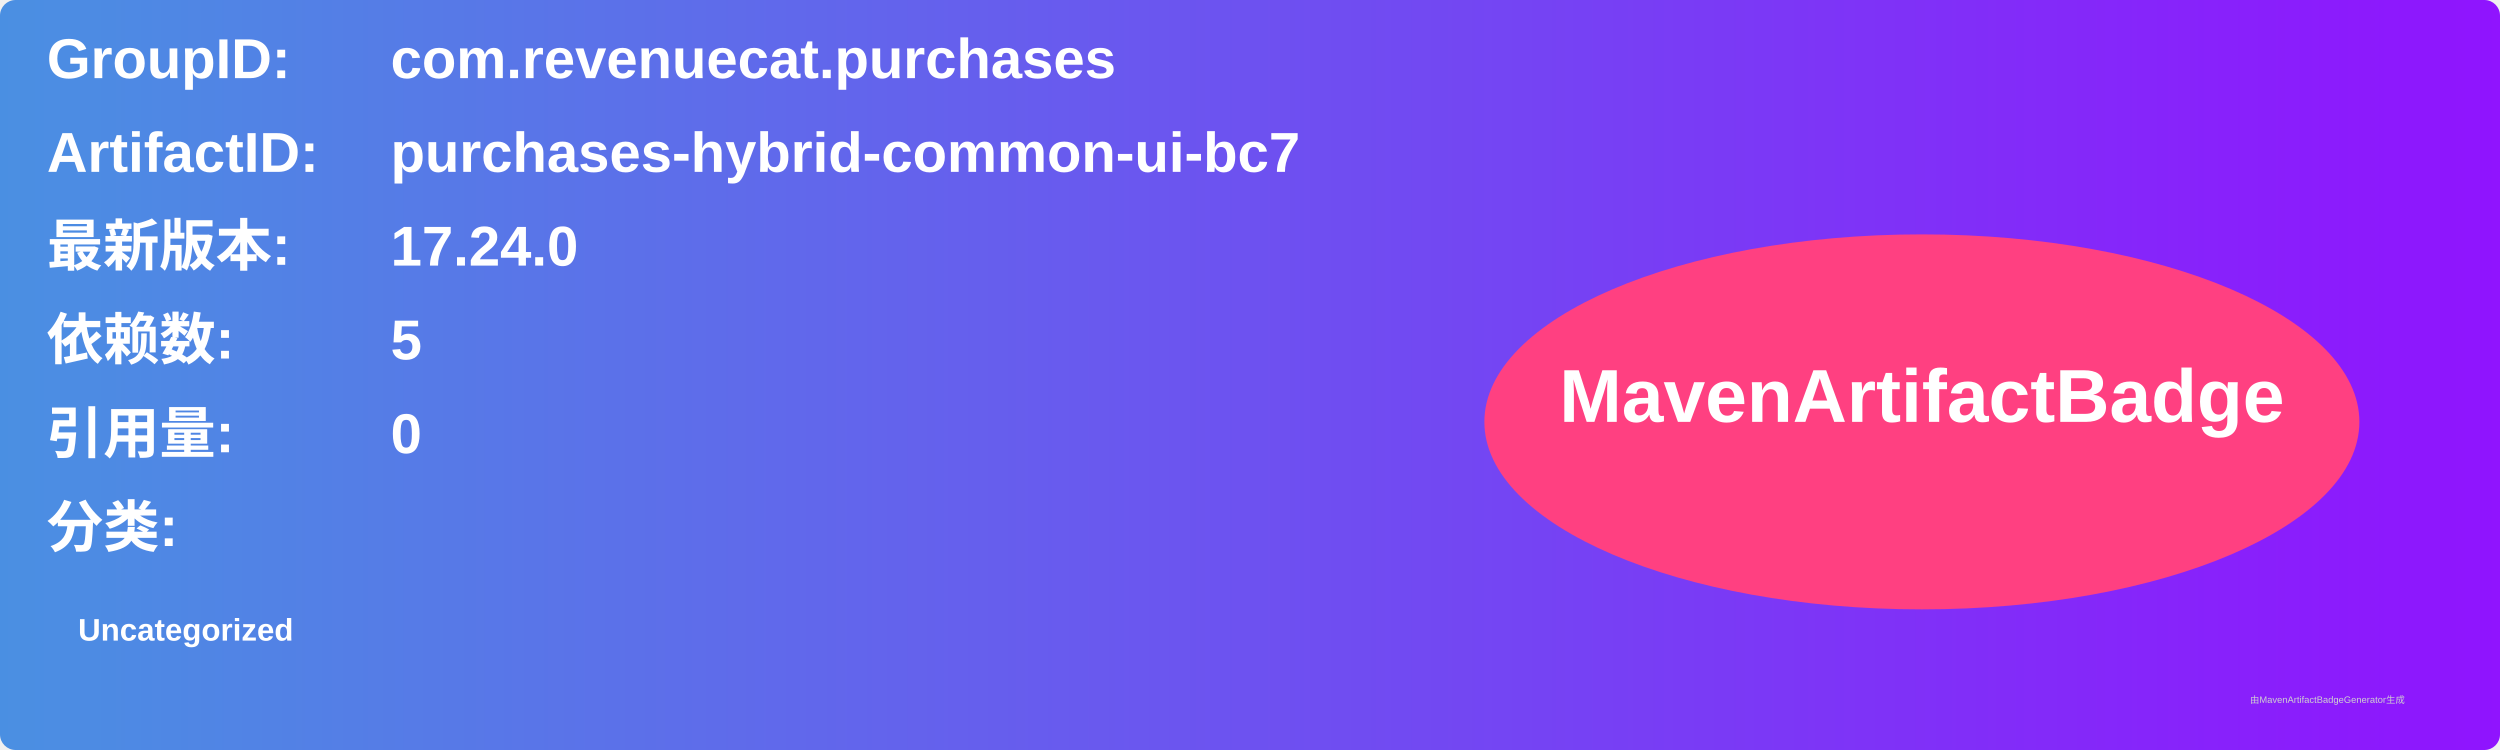
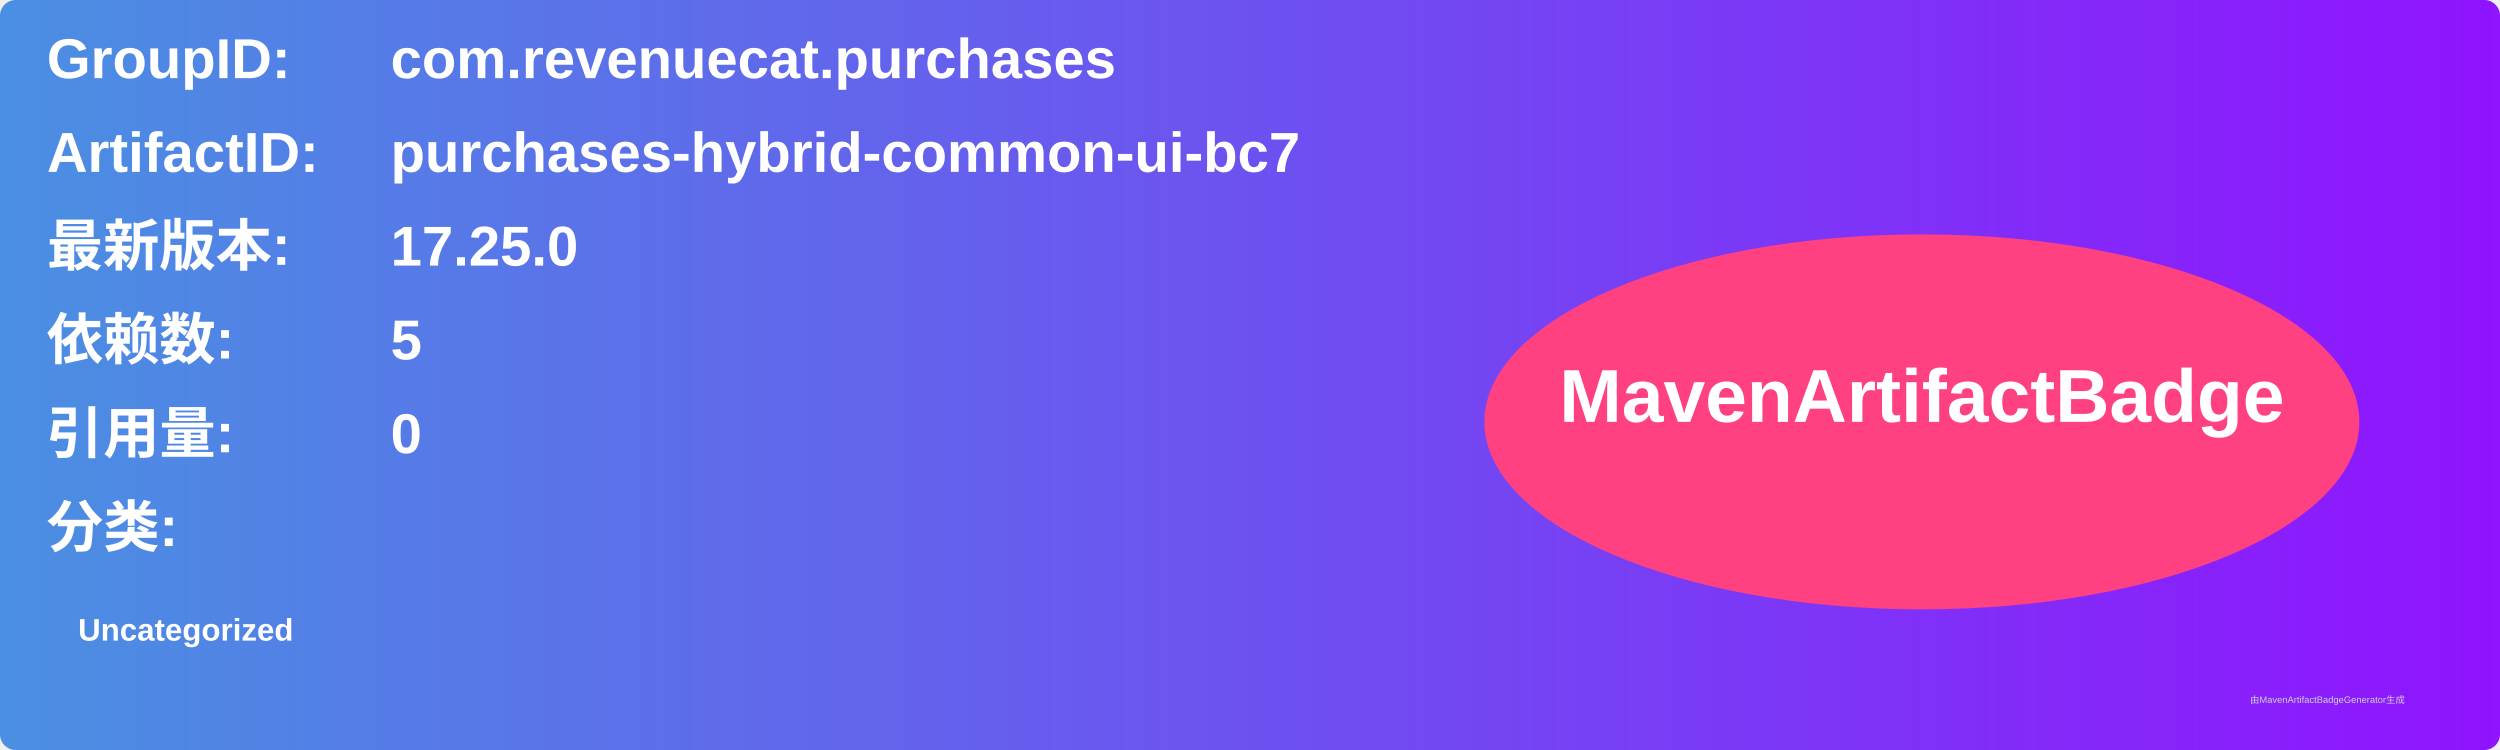
<svg xmlns="http://www.w3.org/2000/svg" width="800" height="240" viewBox="0 0 800 240">
  <linearGradient id="grad" x1="0%" y1="0%" x2="100%" y2="0%">
    <stop offset="0%" stop-color="#4a90e2" />
    <stop offset="100%" stop-color="#9013fe" />
  </linearGradient>
  <rect width="100%" height="100%" rx="5" ry="5" fill="url(#grad)" />
  <g transform="translate(15, 15)">
    <text x="0" y="10" font-family="Arial" font-size="18" fill="white" font-weight="bold" width="260">GroupID:</text>
    <text x="110" y="10" font-family="Arial" font-size="18" fill="white" font-weight="bold" width="460">com.revenuecat.purchases</text>
    <text x="0" y="40" font-family="Arial" font-size="18" fill="white" font-weight="bold" width="260">ArtifactID:</text>
    <text x="110" y="40" font-family="Arial" font-size="18" fill="white" font-weight="bold" width="460">purchases-hybrid-common-ui-bc7</text>
    <text x="0" y="70" font-family="Arial" font-size="18" fill="white" font-weight="bold">最新版本:</text>
    <text x="110" y="70" font-family="Arial" font-size="18" fill="white" font-weight="bold">
-       <tspan font-weight="bold">17.24.0</tspan>
+       <tspan font-weight="bold">17.25.0</tspan>
    </text>
    <text x="0" y="100" font-family="Arial" font-size="18" fill="white" font-weight="bold">依赖数: </text>
    <text x="110" y="100" font-family="Arial" font-size="18" fill="white">
      <tspan font-weight="bold">5</tspan>
    </text>
    <text x="0" y="130" font-family="Arial" font-size="18" fill="white" font-weight="bold">引用量: </text>
    <text x="110" y="130" font-family="Arial" font-size="18" fill="white">
      <tspan font-weight="bold">0</tspan>
    </text>
    <text x="0" y="160" font-family="Arial" font-size="18" fill="white" font-weight="bold">分类:</text>
    <text x="10" y="190" font-family="Arial" font-size="10" fill="white">
      <tspan font-weight="bold">Uncategorized</tspan>
    </text>
    <ellipse cx="600" cy="120" rx="140" ry="60" fill="#ff4081" />
    <text x="600" y="120" text-anchor="middle" font-family="Arial" font-size="24" fill="white" font-weight="bold">MavenArtifactBadge</text>
  </g>
  <text x="720" y="225" font-family="Arial" font-size="3" fill="#d0d0d0">由MavenArtifactBadgeGenerator生成</text>
</svg>
